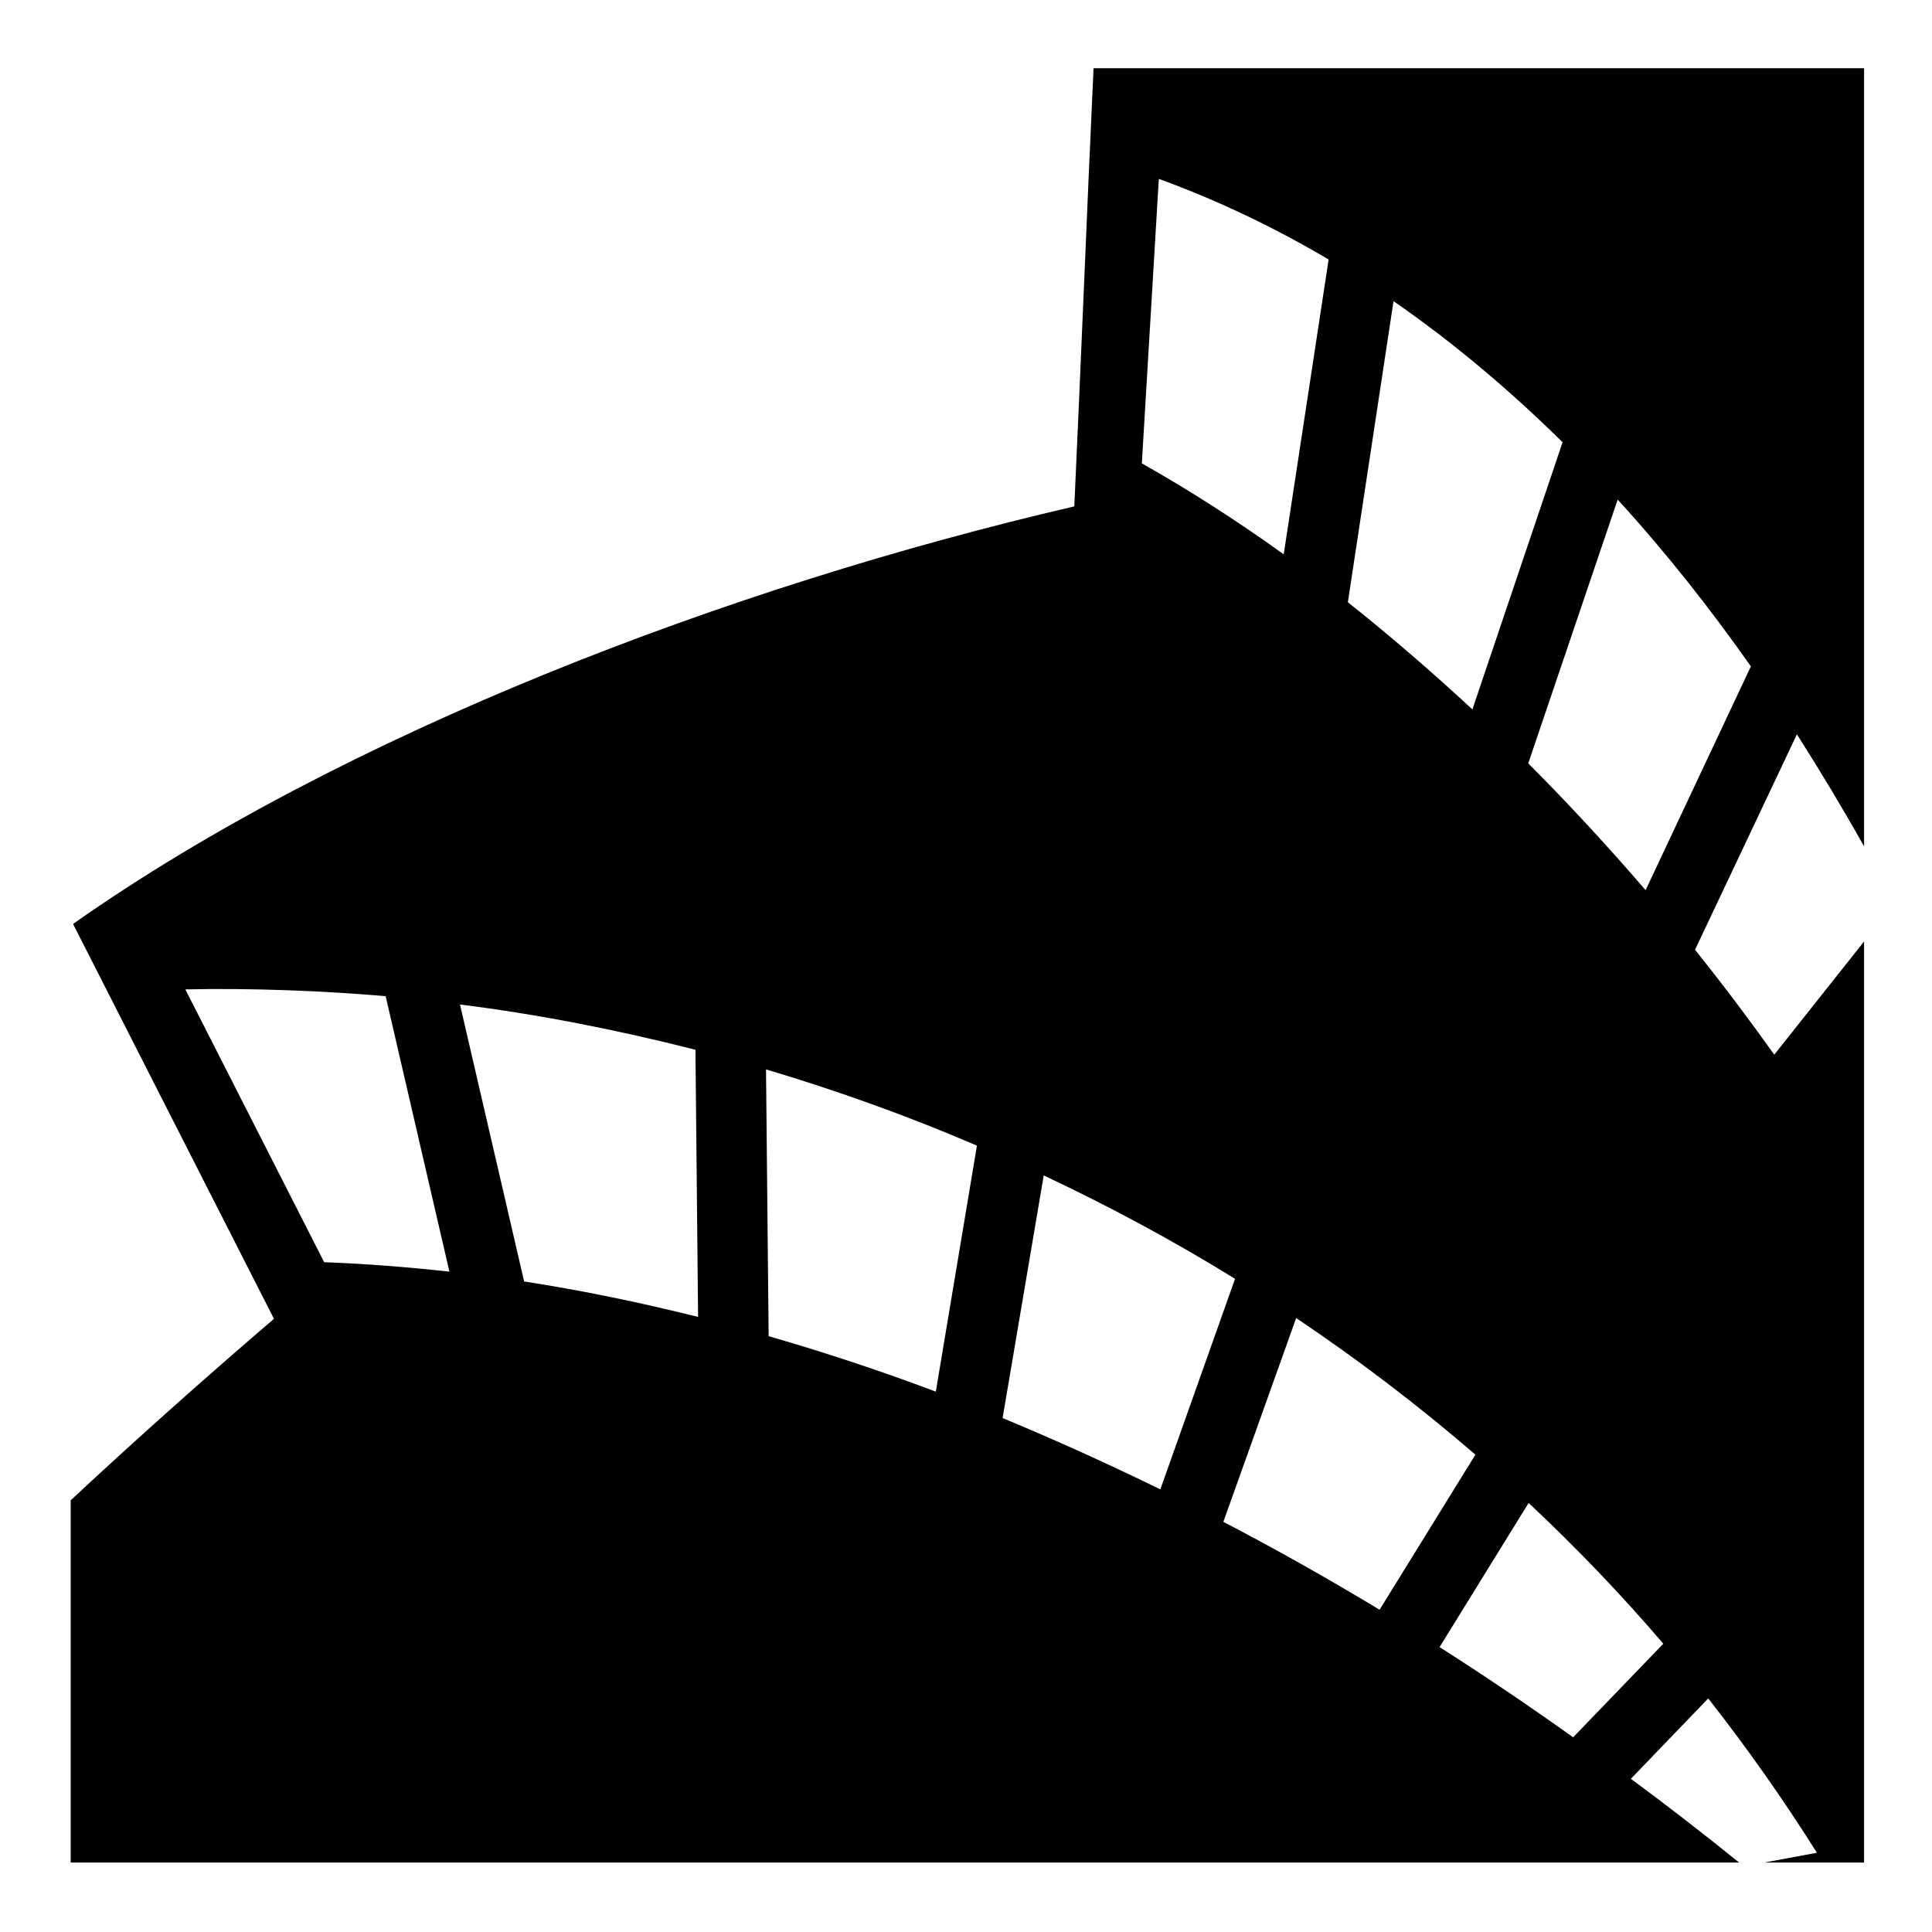
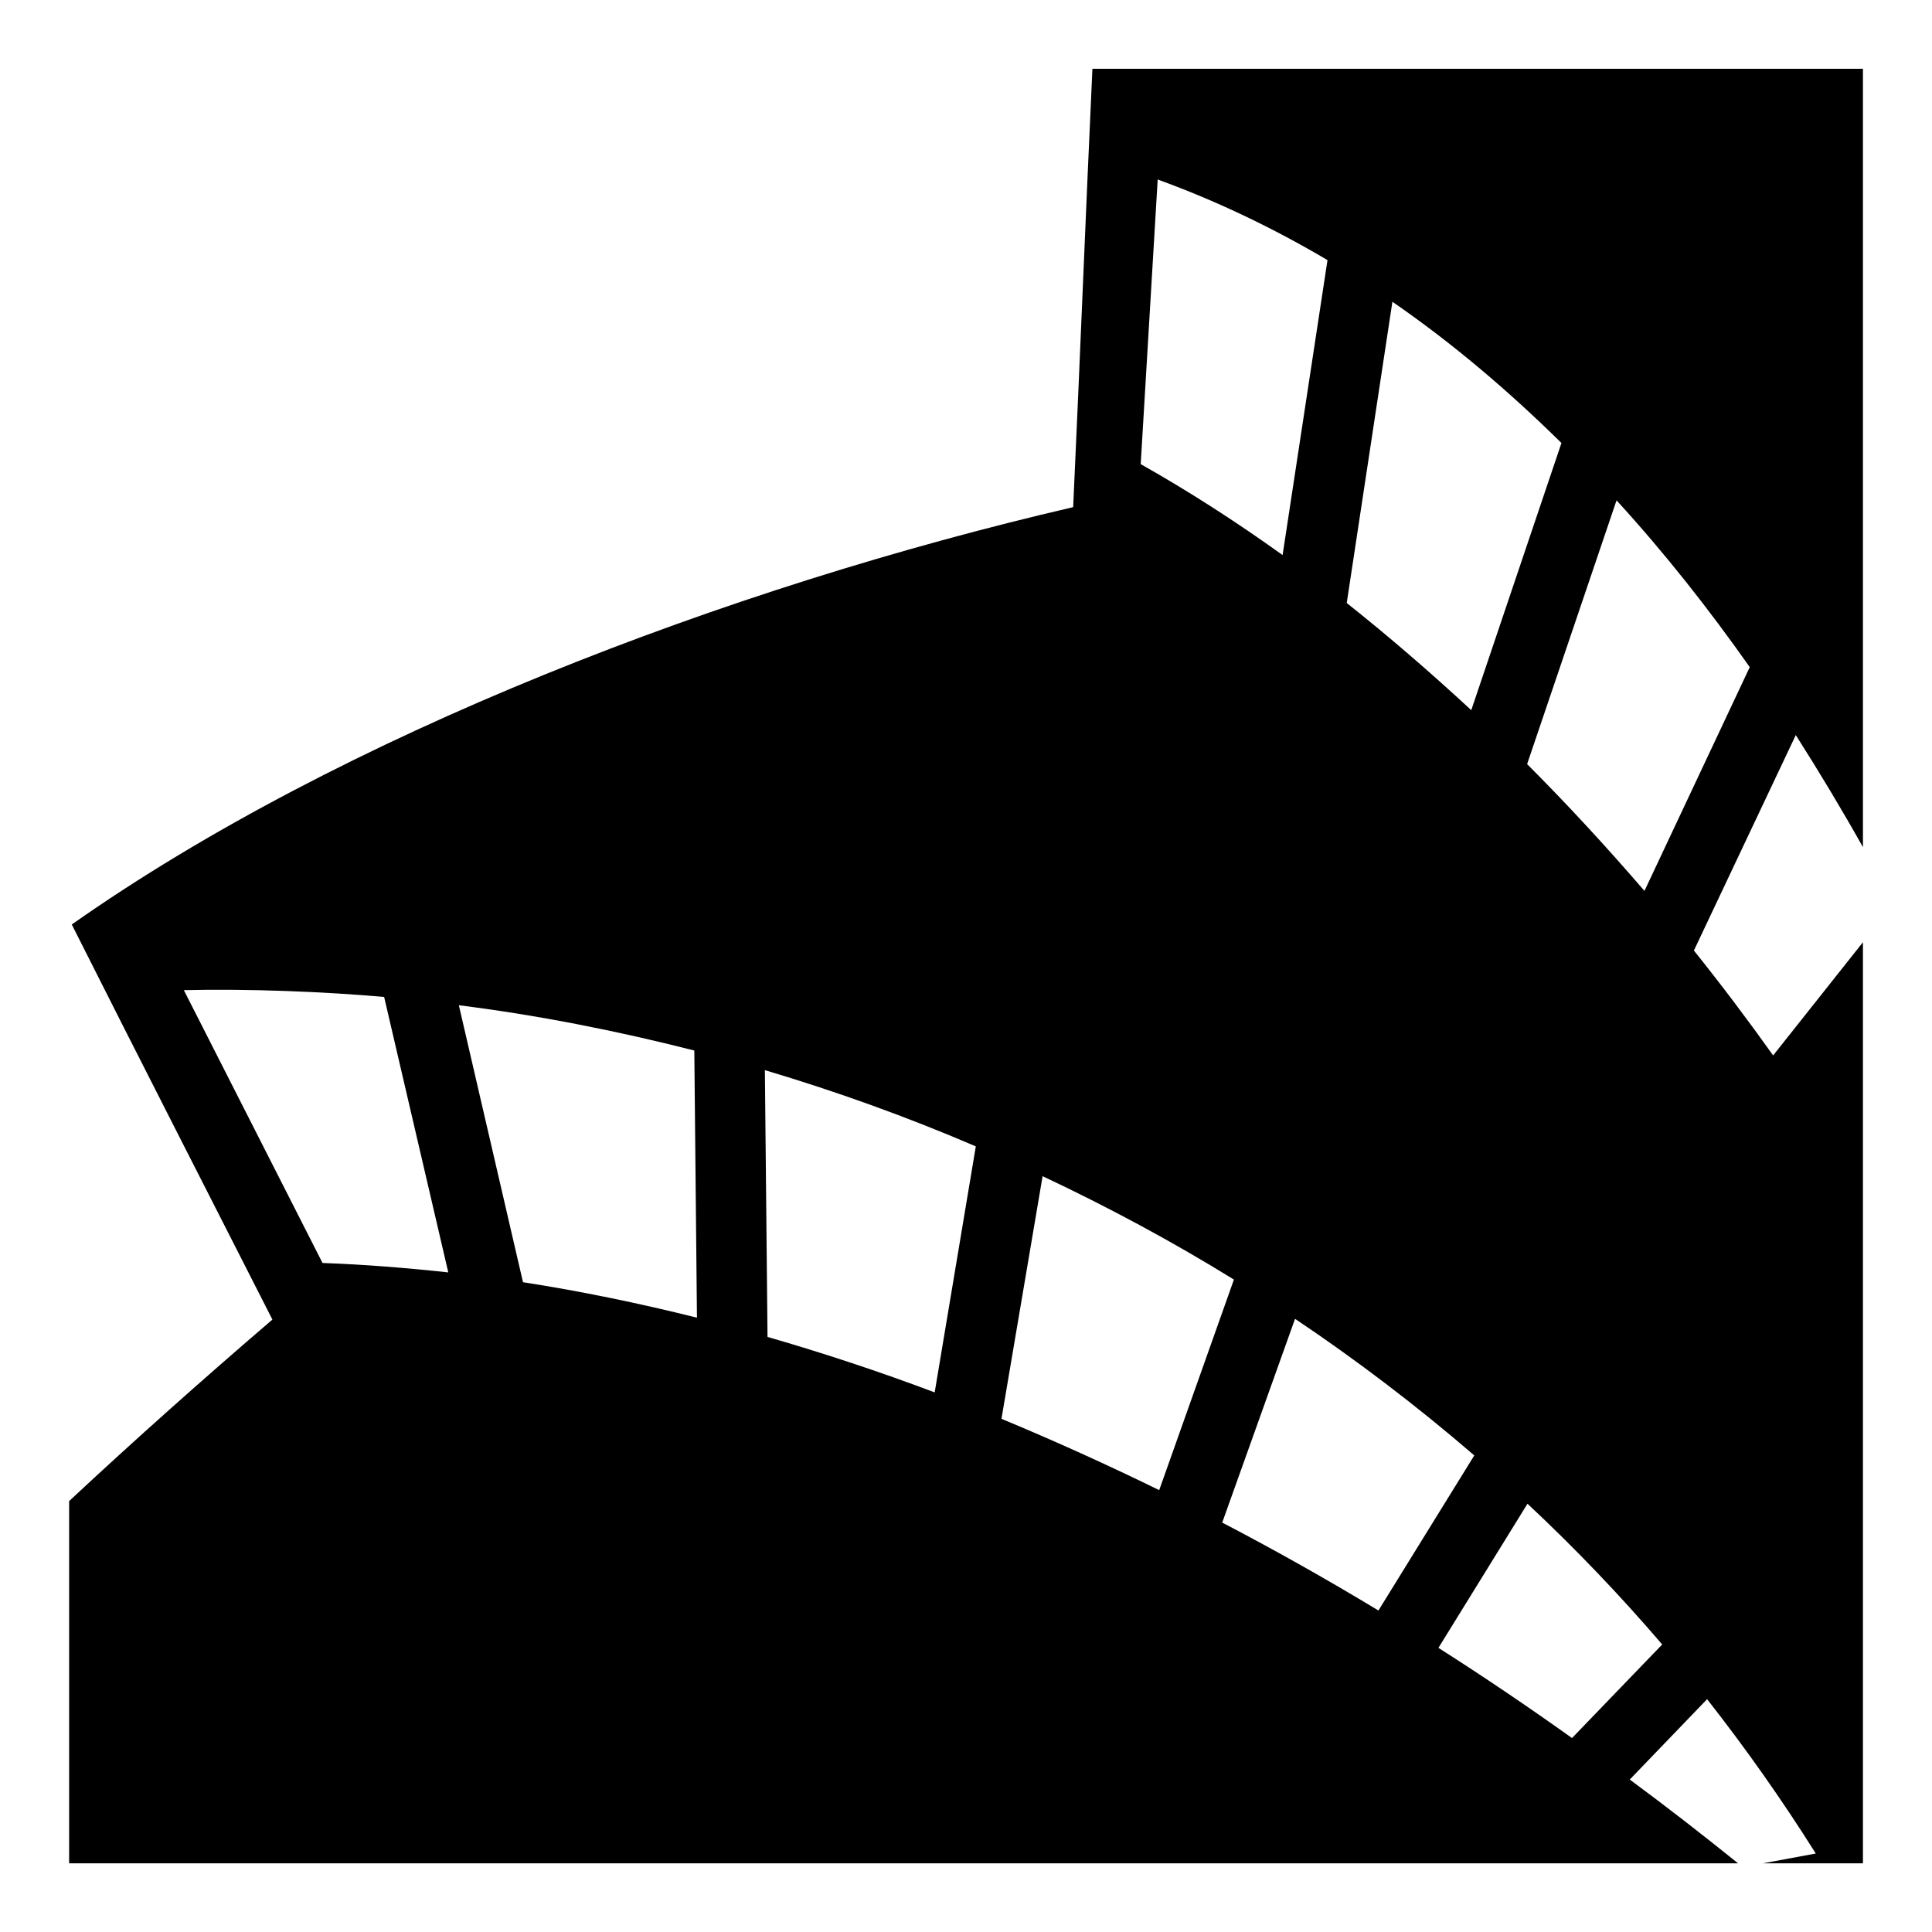
<svg xmlns="http://www.w3.org/2000/svg" viewBox="0 0 512 512">
-   <path fill="#000" d="M289.8 18.07c-1.8 38.71-3.3 77.43-5.1 116.13-91.4 21.2-193.92 60.4-265.27 110.6l.1.1h-.15L72.6 349.5c-18.19 15.6-36.29 31.7-53.87 48.1v96H460.9c-9.3-7.5-18.8-14.9-28.7-22.2l20.5-21.3c10.2 13 19.8 26.6 28.8 40.9l-14 2.6H494V249.5l-23.8 30c-6.7-9.4-13.7-18.7-21-27.8l27-57.1c6.3 9.9 12.3 19.9 17.8 29.7V18.07H289.8zm17.3 29.34c15.8 5.74 30.8 12.97 45 21.36l-11.9 78.13c-12.4-8.9-25-17-37.6-24.1zm62.2 32.4c16.1 11.14 31 23.79 44.8 37.39L390.2 188c-10.8-10-21.8-19.5-33-28.4zm59.4 52.59c12.9 14.1 24.6 29 35.3 44.2l-27.9 59.3c-10-11.6-20.3-22.8-31.1-33.6zM102.2 264l16.9 73c-11-1.2-22.08-2.1-33.19-2.5l-36.79-72.3c17.49-.4 37.12.4 53.08 1.8zm19.7 2.2c20.7 2.6 41.6 6.7 62.4 12l.7 70.8c-15.2-3.8-30.6-7-46.1-9.4zm81.1 17.2c18.8 5.6 37.5 12.3 55.9 20.2L248 368.8c-14.6-5.5-29.4-10.4-44.3-14.7zm73.6 28.1c17.2 8.1 34.2 17.2 50.7 27.4l-19.8 55.8c-13.7-6.7-27.6-13-41.8-18.9zm66.9 37.8c16.4 11 32.3 23.1 47.5 36.2l-25.4 41.1c-13.4-8.1-27.2-15.9-41.4-23.3zm61.6 49c12.4 11.6 24.4 24.1 35.7 37.3l-23.9 24.8c-11.5-8.2-23.3-16.2-35.4-23.9z" />
+   <path fill="#000" d="M289.5 18.23c-1.8 38.71-3.3 77.44-5.1 116.17C193 155.6 90.37 194.8 19.02 245c18.37 36.5 37.26 73.4 53.17 104.7C54 365.3 35.9 381.4 18.32 397.8v96H460.6c-9.3-7.5-18.8-14.9-28.7-22.2l20.5-21.3c10.2 13 19.8 26.6 28.8 40.9l-14 2.6h26.5V249.7l-23.8 30c-6.7-9.4-13.7-18.7-21-27.8l27-57.1c6.3 9.9 12.3 19.9 17.8 29.7V18.23zm17.3 29.34c15.8 5.74 30.8 12.97 45 21.36l-11.9 78.17c-12.4-8.9-25-17-37.6-24.1zm62.2 32.4c16.1 11.1 31 23.83 44.8 37.43l-23.9 70.8c-10.8-10-21.8-19.5-33-28.4zm59.4 52.63c12.9 14.1 24.6 29 35.3 44.2l-27.9 59.3c-10-11.6-20.3-22.8-31.1-33.6zM101.8 264.2l17 73c-11.1-1.2-22.23-2.1-33.33-2.5l-36.75-72.3c17.48-.4 37.15.4 53.08 1.8zm19.8 2.2c20.7 2.6 41.6 6.7 62.4 12l.7 70.8c-15.2-3.8-30.6-7-46.1-9.4zm81.1 17.2c18.8 5.6 37.5 12.3 55.9 20.2L247.7 369c-14.6-5.5-29.4-10.4-44.3-14.7zm73.6 28.1c17.2 8.1 34.2 17.2 50.7 27.4l-19.8 55.8c-13.7-6.7-27.6-13-41.8-18.9zm66.9 37.8c16.4 11 32.3 23.1 47.5 36.2l-25.4 41.1c-13.4-8.1-27.2-15.9-41.4-23.3zm61.6 49c12.4 11.6 24.4 24.1 35.7 37.3l-23.9 24.8c-11.5-8.2-23.3-16.2-35.4-23.9z" />
</svg>
